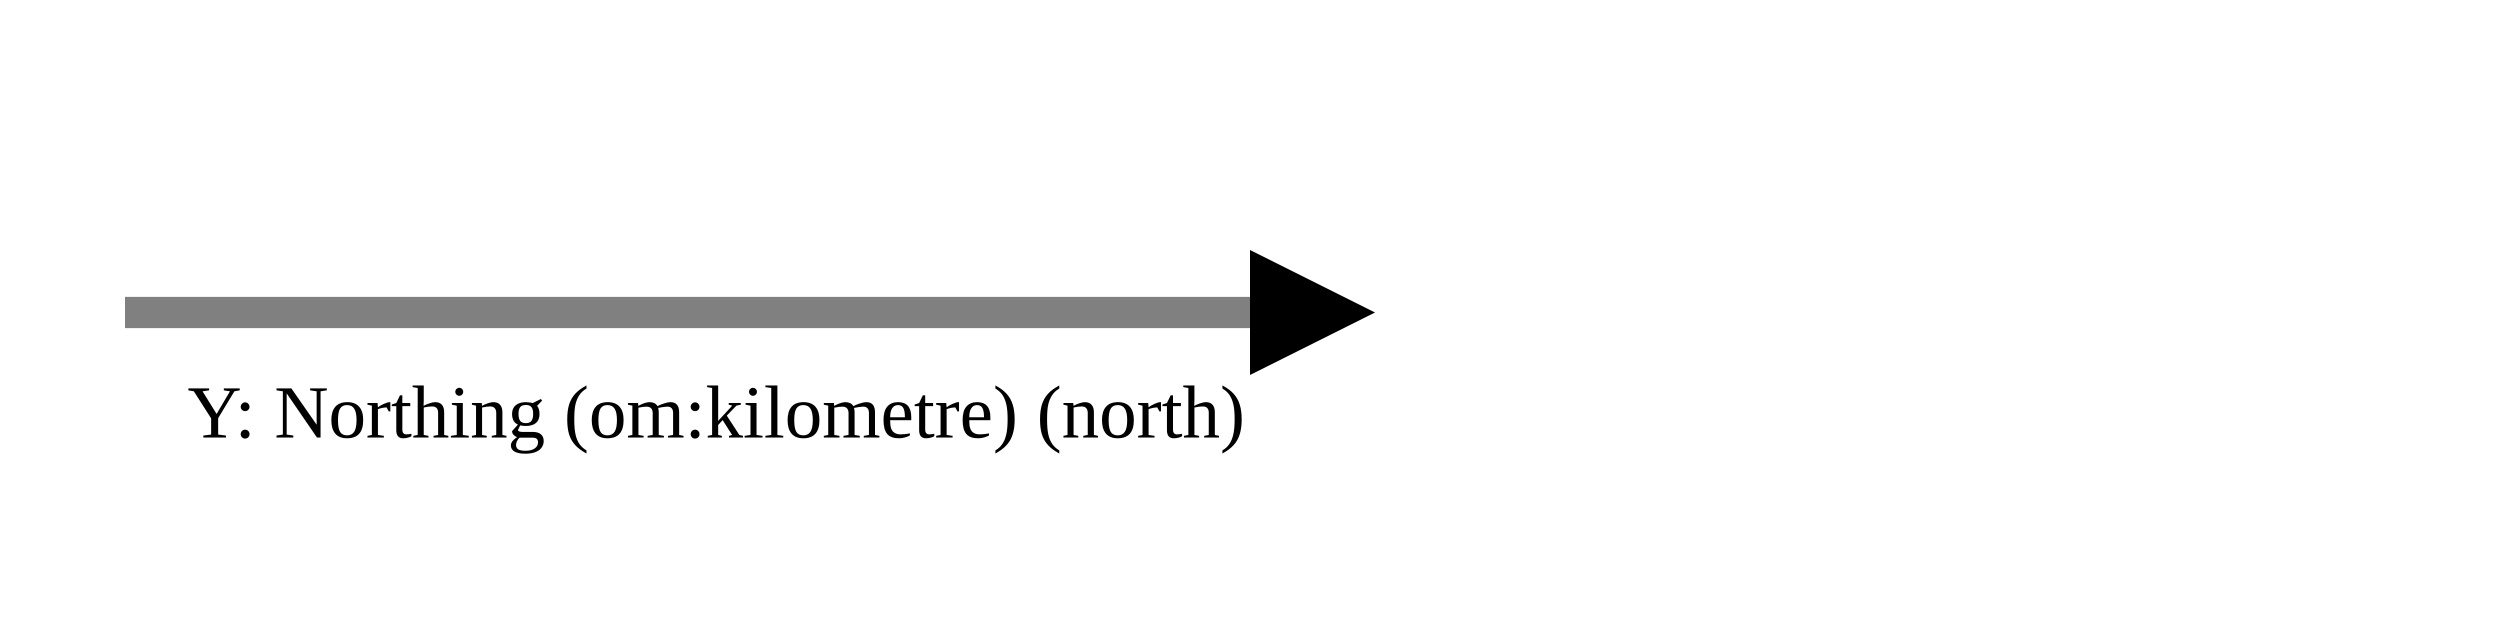
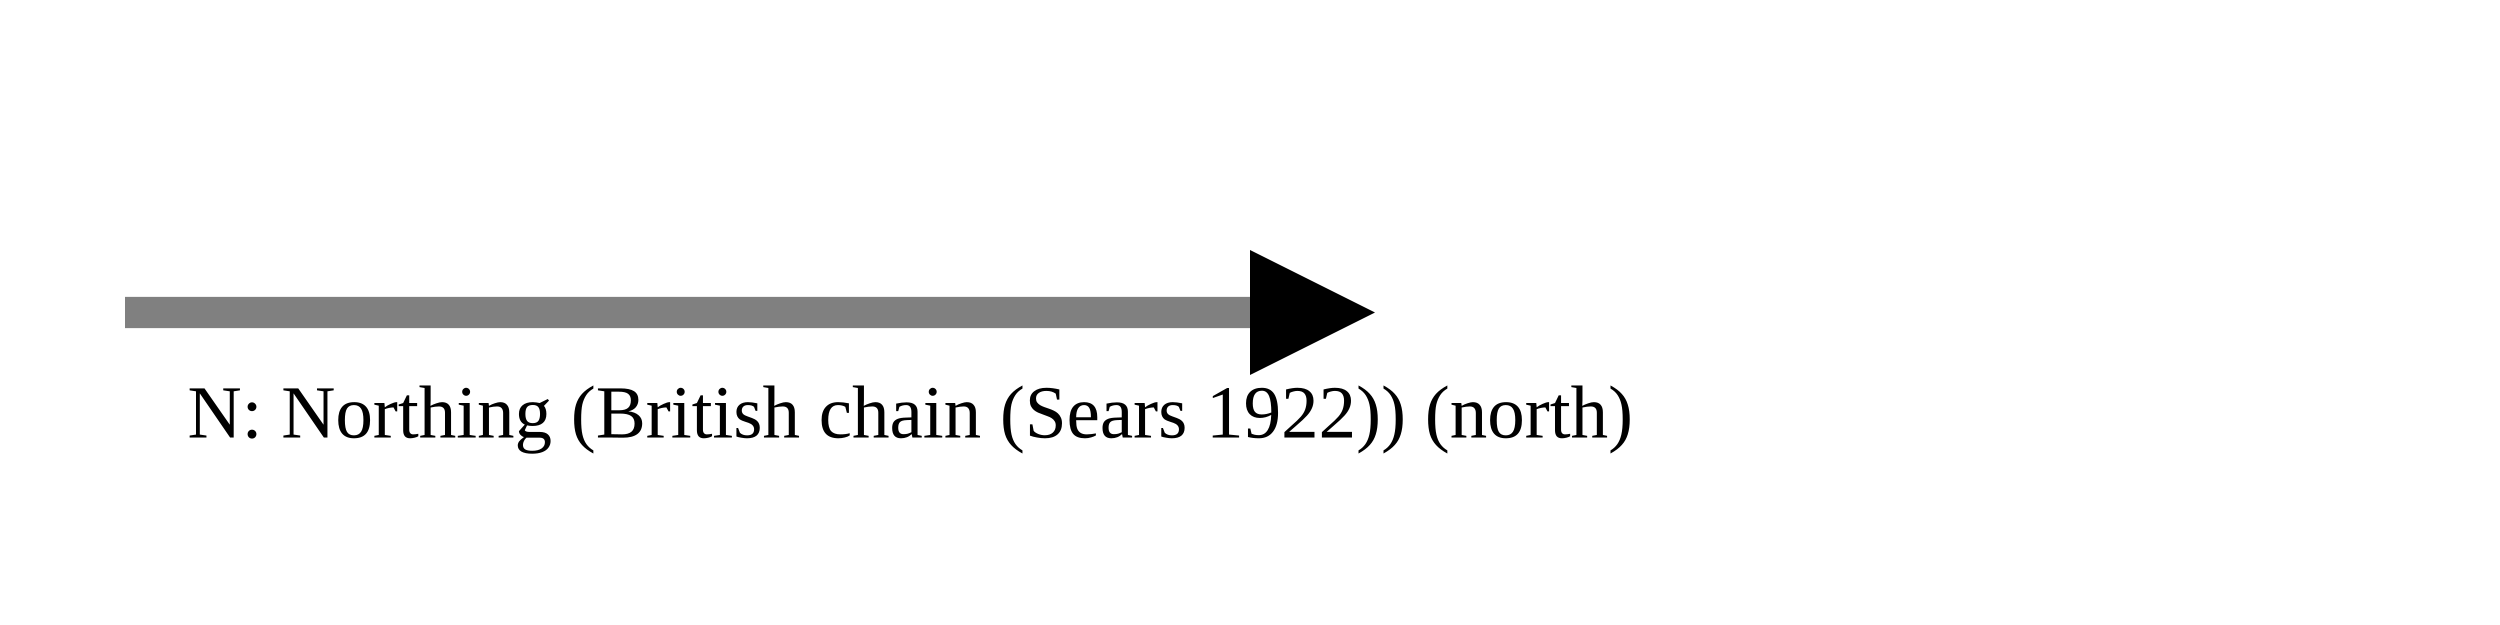
<svg xmlns="http://www.w3.org/2000/svg" version="1.1" width="400" height="100" viewbox="0 0 275 100">
  <defs>
    <marker id="arrowhead" markerWidth="10" markerHeight="7" refX="0" refY="2" orient="auto">
      <polygon points="0 0, 4 2, 0 4" />
    </marker>
  </defs>
  <line x1="20" y1="50" x2="200" y2="50" stroke="gray" stroke-width="5" marker-end="url(#arrowhead)" />
-   <text x="30" y="70" class="small">Y: Northing (om:kilometre) (north)</text>
+   <text x="30" y="70" class="small">N: Northing (British chain (Sears 1922)) (north)</text>
</svg>
